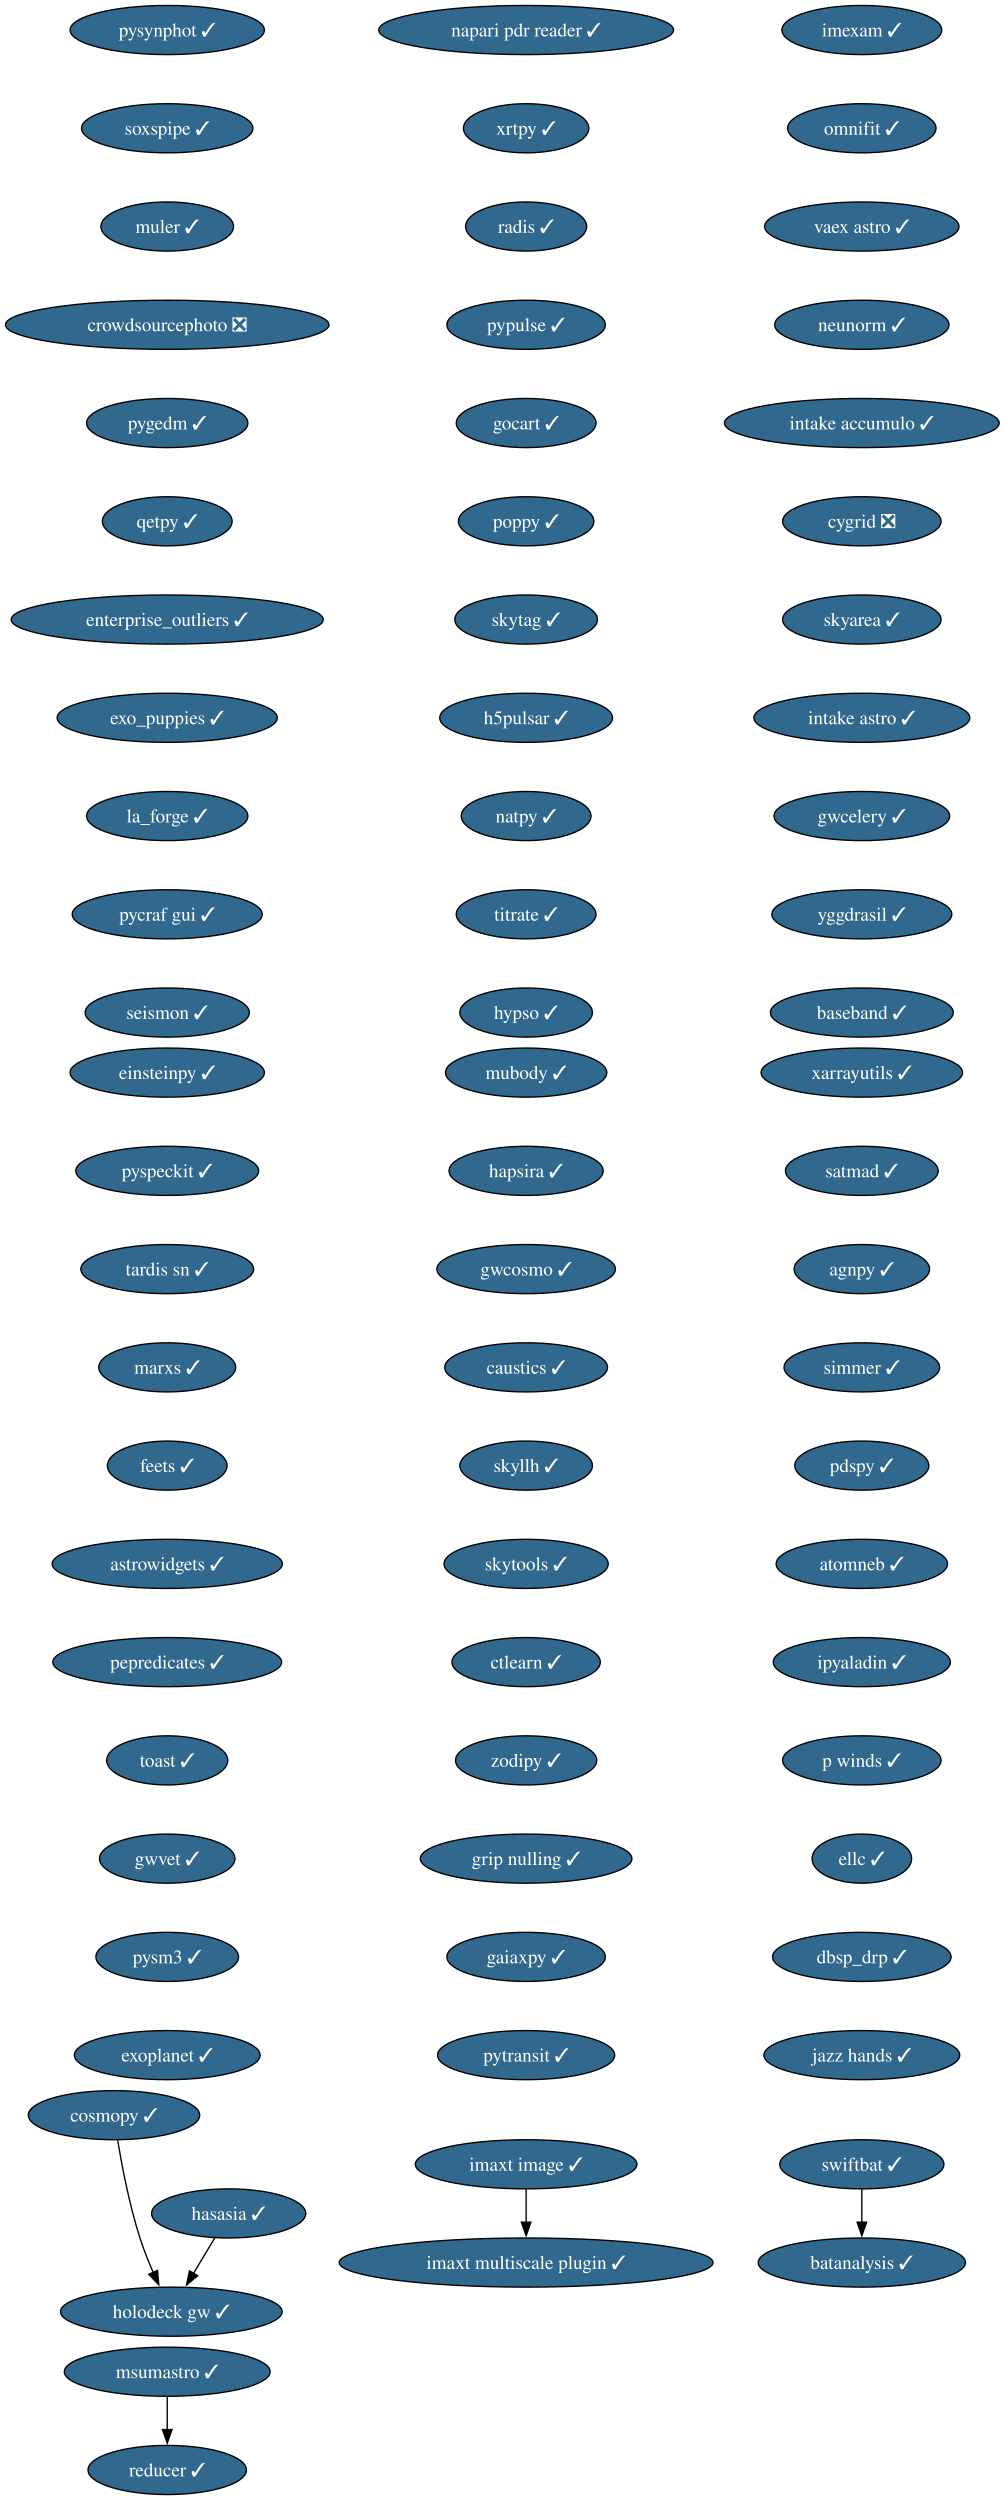
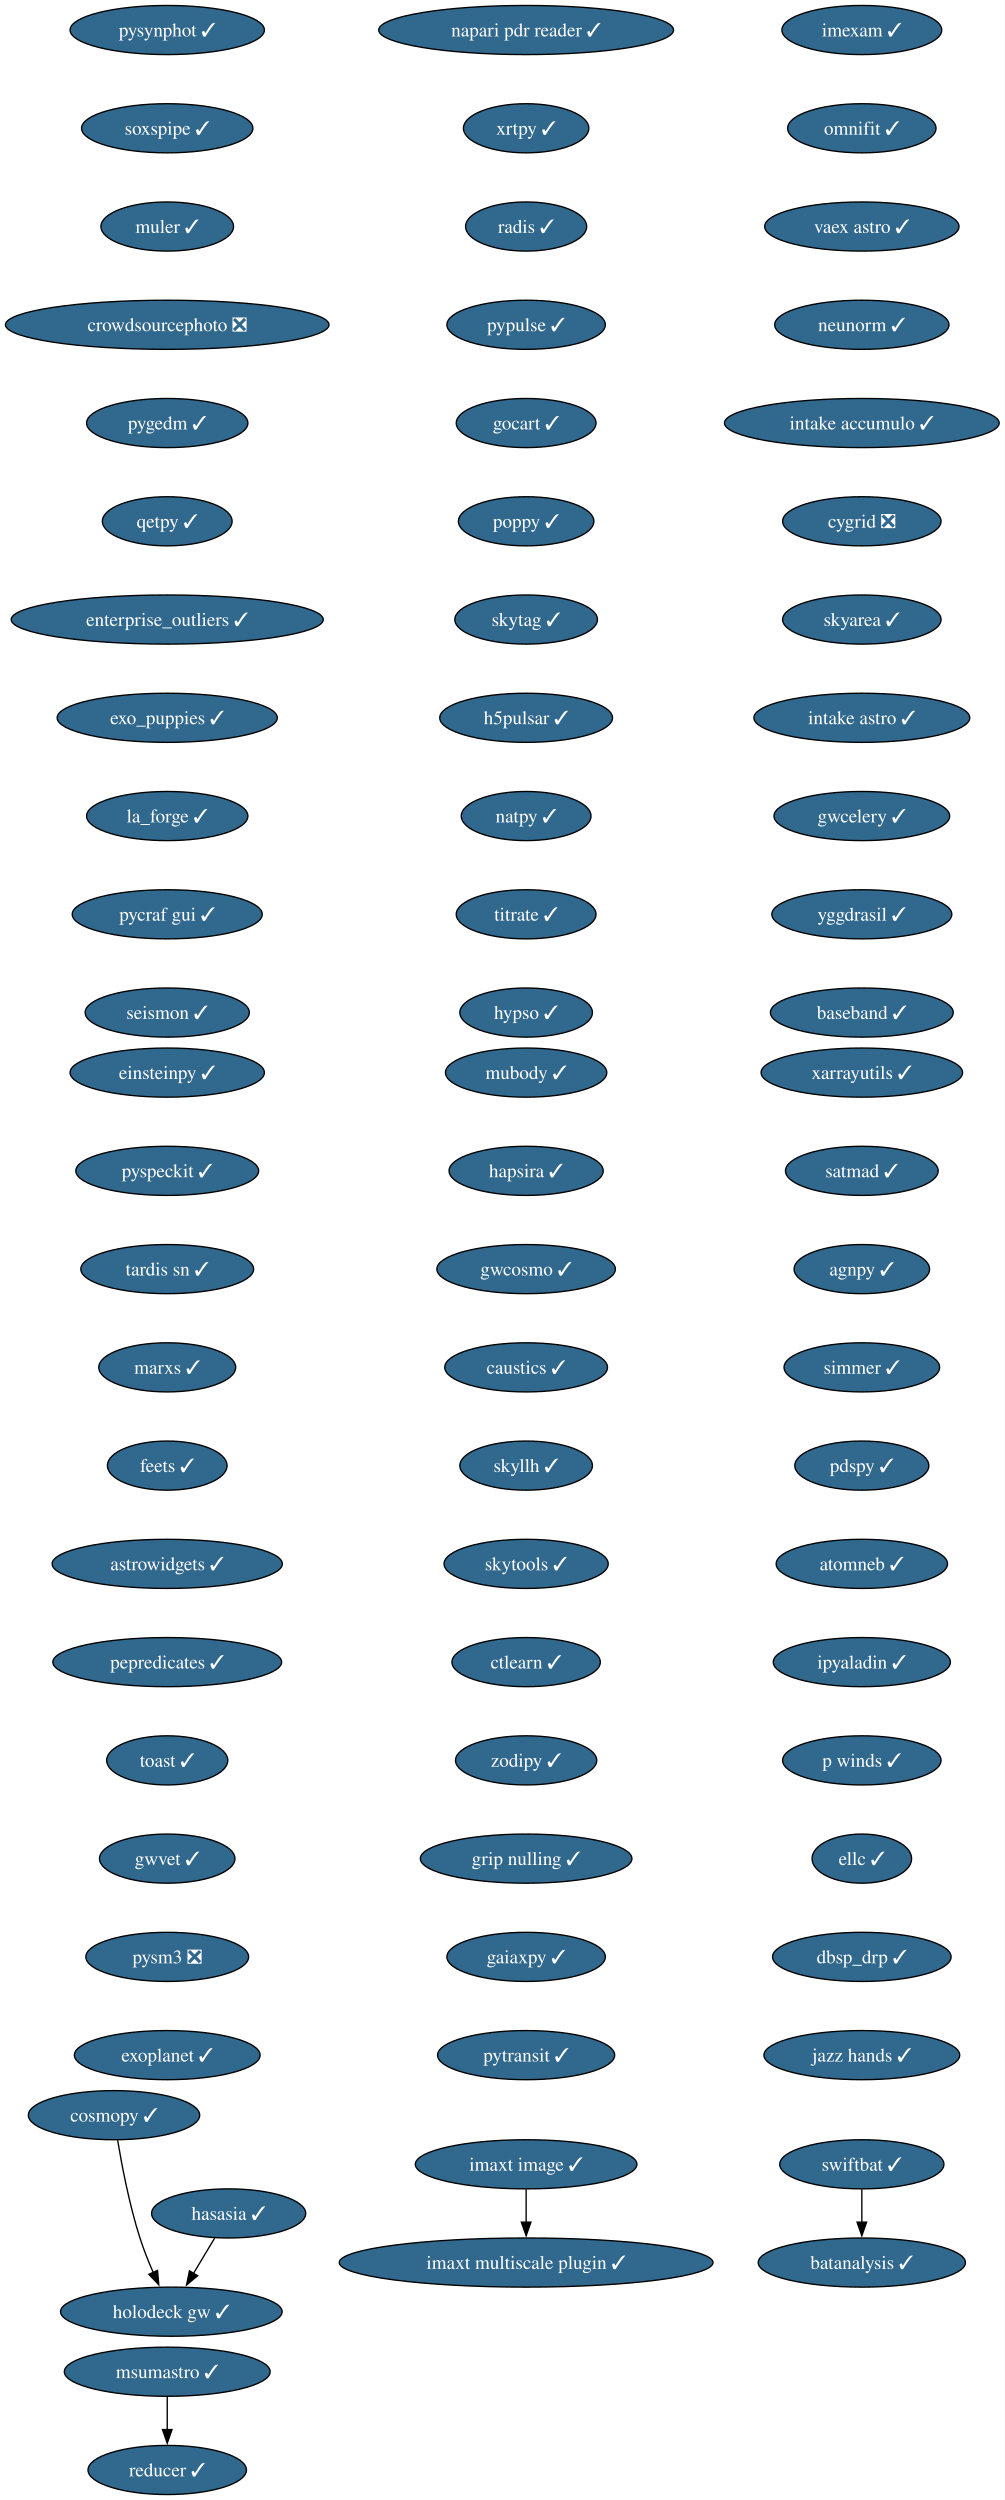
<svg xmlns="http://www.w3.org/2000/svg" xmlns:xlink="http://www.w3.org/1999/xlink" width="736pt" height="1832pt" viewBox="0.00 0.00 736.00 1832.00">
  <g id="graph0" class="graph" transform="scale(1 1) rotate(0) translate(4 1828)">
    <polygon fill="white" stroke="none" points="-4,4 -4,-1828 732.21,-1828 732.21,4 -4,4" />
    <g id="node1" class="node">
      <g id="a_node1">
        <a xlink:href="https://github.com/conda-forge/imexam-feedstock/pull/17" xlink:title="imexam ✓">
          <ellipse fill="#31688e" stroke="black" cx="627.55" cy="-1806" rx="58.57" ry="18" />
          <text xml:space="preserve" text-anchor="middle" x="627.55" y="-1801.33" font-family="Times,serif" font-size="14.00" fill="white">imexam ✓</text>
        </a>
      </g>
    </g>
    <g id="node2" class="node">
      <g id="a_node2">
        <a xlink:href="https://github.com/conda-forge/omnifit-feedstock/pull/15" xlink:title="omnifit ✓">
          <ellipse fill="#31688e" stroke="black" cx="627.55" cy="-1734" rx="54.36" ry="18" />
          <text xml:space="preserve" text-anchor="middle" x="627.55" y="-1729.33" font-family="Times,serif" font-size="14.00" fill="white">omnifit ✓</text>
        </a>
      </g>
    </g>
    <g id="node5" class="node">
      <g id="a_node5">
        <a xlink:href="https://github.com/conda-forge/vaex-astro-feedstock/pull/23" xlink:title="vaex astro ✓">
          <ellipse fill="#31688e" stroke="black" cx="627.55" cy="-1662" rx="71.2" ry="18" />
          <text xml:space="preserve" text-anchor="middle" x="627.55" y="-1657.33" font-family="Times,serif" font-size="14.00" fill="white">vaex astro ✓</text>
        </a>
      </g>
    </g>
    <g id="node3" class="node">
      <g id="a_node3">
        <a xlink:href="https://github.com/conda-forge/msumastro-feedstock/pull/25" xlink:title="msumastro ✓">
          <ellipse fill="#31688e" stroke="black" cx="118.55" cy="-90" rx="75.41" ry="18" />
          <text xml:space="preserve" text-anchor="middle" x="118.55" y="-85.33" font-family="Times,serif" font-size="14.00" fill="white">msumastro ✓</text>
        </a>
      </g>
    </g>
    <g id="node4" class="node">
      <g id="a_node4">
        <a xlink:href="https://github.com/conda-forge/reducer-feedstock/pull/13" xlink:title="reducer ✓">
          <ellipse fill="#31688e" stroke="black" cx="118.55" cy="-18" rx="58.05" ry="18" />
          <text xml:space="preserve" text-anchor="middle" x="118.55" y="-13.32" font-family="Times,serif" font-size="14.00" fill="white">reducer ✓</text>
        </a>
      </g>
    </g>
    <g id="edge2" class="edge">
      <path fill="none" stroke="black" d="M118.55,-71.7C118.55,-64.41 118.55,-55.73 118.55,-47.54" />
      <polygon fill="black" stroke="black" points="122.05,-47.62 118.55,-37.62 115.05,-47.62 122.05,-47.62" />
    </g>
    <g id="node6" class="node">
      <g id="a_node6">
        <a xlink:href="https://github.com/conda-forge/neunorm-feedstock/pull/6" xlink:title="neunorm ✓">
          <ellipse fill="#31688e" stroke="black" cx="627.55" cy="-1590" rx="63.84" ry="18" />
          <text xml:space="preserve" text-anchor="middle" x="627.55" y="-1585.33" font-family="Times,serif" font-size="14.00" fill="white">neunorm ✓</text>
        </a>
      </g>
    </g>
    <g id="node7" class="node">
      <g id="a_node7">
        <a xlink:href="https://github.com/conda-forge/intake-accumulo-feedstock/pull/2" xlink:title="intake accumulo ✓">
          <ellipse fill="#31688e" stroke="black" cx="627.55" cy="-1518" rx="100.66" ry="18" />
          <text xml:space="preserve" text-anchor="middle" x="627.55" y="-1513.33" font-family="Times,serif" font-size="14.00" fill="white">intake accumulo ✓</text>
        </a>
      </g>
    </g>
    <g id="node8" class="node">
      <g id="a_node8">
        <a xlink:href="https://github.com/conda-forge/cygrid-feedstock/pull/25" xlink:title="cygrid ❎">
          <ellipse fill="#31688e" stroke="black" cx="627.55" cy="-1446" rx="58.05" ry="18" />
          <text xml:space="preserve" text-anchor="middle" x="627.55" y="-1441.33" font-family="Times,serif" font-size="14.00" fill="white">cygrid ❎</text>
        </a>
      </g>
    </g>
    <g id="node9" class="node">
      <g id="a_node9">
        <a xlink:href="https://github.com/conda-forge/skyarea-feedstock/pull/1" xlink:title="skyarea ✓">
          <ellipse fill="#31688e" stroke="black" cx="627.55" cy="-1374" rx="58.05" ry="18" />
          <text xml:space="preserve" text-anchor="middle" x="627.55" y="-1369.33" font-family="Times,serif" font-size="14.00" fill="white">skyarea ✓</text>
        </a>
      </g>
    </g>
    <g id="node10" class="node">
      <g id="a_node10">
        <a xlink:href="https://github.com/conda-forge/intake-astro-feedstock/pull/1" xlink:title="intake astro ✓">
          <ellipse fill="#31688e" stroke="black" cx="627.55" cy="-1302" rx="79.09" ry="18" />
          <text xml:space="preserve" text-anchor="middle" x="627.55" y="-1297.33" font-family="Times,serif" font-size="14.00" fill="white">intake astro ✓</text>
        </a>
      </g>
    </g>
    <g id="node11" class="node">
      <g id="a_node11">
        <a xlink:href="https://github.com/conda-forge/gwcelery-feedstock/pull/27" xlink:title="gwcelery ✓">
          <ellipse fill="#31688e" stroke="black" cx="627.55" cy="-1230" rx="64.36" ry="18" />
          <text xml:space="preserve" text-anchor="middle" x="627.55" y="-1225.33" font-family="Times,serif" font-size="14.00" fill="white">gwcelery ✓</text>
        </a>
      </g>
    </g>
    <g id="node12" class="node">
      <g id="a_node12">
        <a xlink:href="https://github.com/conda-forge/yggdrasil-feedstock/pull/48" xlink:title="yggdrasil ✓">
          <ellipse fill="#31688e" stroke="black" cx="627.55" cy="-1158" rx="65.94" ry="18" />
          <text xml:space="preserve" text-anchor="middle" x="627.55" y="-1153.33" font-family="Times,serif" font-size="14.00" fill="white">yggdrasil ✓</text>
        </a>
      </g>
    </g>
    <g id="node13" class="node">
      <g id="a_node13">
        <a xlink:href="https://github.com/conda-forge/baseband-feedstock/pull/5" xlink:title="baseband ✓">
          <ellipse fill="#31688e" stroke="black" cx="627.55" cy="-1086" rx="66.99" ry="18" />
          <text xml:space="preserve" text-anchor="middle" x="627.55" y="-1081.33" font-family="Times,serif" font-size="14.00" fill="white">baseband ✓</text>
        </a>
      </g>
    </g>
    <g id="node14" class="node">
      <g id="a_node14">
        <a xlink:href="https://github.com/conda-forge/einsteinpy-feedstock/pull/10" xlink:title="einsteinpy ✓">
          <ellipse fill="#31688e" stroke="black" cx="118.55" cy="-1042" rx="71.2" ry="18" />
          <text xml:space="preserve" text-anchor="middle" x="118.55" y="-1037.33" font-family="Times,serif" font-size="14.00" fill="white">einsteinpy ✓</text>
        </a>
      </g>
    </g>
    <g id="node15" class="node">
      <g id="a_node15">
        <a xlink:href="https://github.com/conda-forge/pyspeckit-feedstock/pull/7" xlink:title="pyspeckit ✓">
          <ellipse fill="#31688e" stroke="black" cx="118.55" cy="-970" rx="66.99" ry="18" />
          <text xml:space="preserve" text-anchor="middle" x="118.55" y="-965.33" font-family="Times,serif" font-size="14.00" fill="white">pyspeckit ✓</text>
        </a>
      </g>
    </g>
    <g id="node16" class="node">
      <g id="a_node16">
        <a xlink:href="https://github.com/conda-forge/tardis-sn-feedstock/pull/100" xlink:title="tardis sn ✓">
          <ellipse fill="#31688e" stroke="black" cx="118.55" cy="-898" rx="63.31" ry="18" />
          <text xml:space="preserve" text-anchor="middle" x="118.55" y="-893.33" font-family="Times,serif" font-size="14.00" fill="white">tardis sn ✓</text>
        </a>
      </g>
    </g>
    <g id="node17" class="node">
      <g id="a_node17">
        <a xlink:href="https://github.com/conda-forge/marxs-feedstock/pull/3" xlink:title="marxs ✓">
          <ellipse fill="#31688e" stroke="black" cx="118.55" cy="-826" rx="50.16" ry="18" />
          <text xml:space="preserve" text-anchor="middle" x="118.55" y="-821.33" font-family="Times,serif" font-size="14.00" fill="white">marxs ✓</text>
        </a>
      </g>
    </g>
    <g id="node18" class="node">
      <g id="a_node18">
        <a xlink:href="https://github.com/conda-forge/feets-feedstock/pull/1" xlink:title="feets ✓">
          <ellipse fill="#31688e" stroke="black" cx="118.55" cy="-754" rx="43.84" ry="18" />
          <text xml:space="preserve" text-anchor="middle" x="118.55" y="-749.33" font-family="Times,serif" font-size="14.00" fill="white">feets ✓</text>
        </a>
      </g>
    </g>
    <g id="node19" class="node">
      <g id="a_node19">
        <a xlink:href="https://github.com/conda-forge/astrowidgets-feedstock/pull/8" xlink:title="astrowidgets ✓">
          <ellipse fill="#31688e" stroke="black" cx="118.55" cy="-682" rx="84.35" ry="18" />
          <text xml:space="preserve" text-anchor="middle" x="118.55" y="-677.33" font-family="Times,serif" font-size="14.00" fill="white">astrowidgets ✓</text>
        </a>
      </g>
    </g>
    <g id="node20" class="node">
      <g id="a_node20">
        <a xlink:href="https://github.com/conda-forge/pepredicates-feedstock/pull/3" xlink:title="pepredicates ✓">
          <ellipse fill="#31688e" stroke="black" cx="118.55" cy="-610" rx="83.83" ry="18" />
          <text xml:space="preserve" text-anchor="middle" x="118.55" y="-605.33" font-family="Times,serif" font-size="14.00" fill="white">pepredicates ✓</text>
        </a>
      </g>
    </g>
    <g id="node21" class="node">
      <g id="a_node21">
        <a xlink:href="https://github.com/conda-forge/toast-feedstock/pull/33" xlink:title="toast ✓">
          <ellipse fill="#31688e" stroke="black" cx="118.55" cy="-538" rx="44.37" ry="18" />
          <text xml:space="preserve" text-anchor="middle" x="118.55" y="-533.33" font-family="Times,serif" font-size="14.00" fill="white">toast ✓</text>
        </a>
      </g>
    </g>
    <g id="node22" class="node">
      <g id="a_node22">
        <a xlink:href="https://github.com/conda-forge/gwvet-feedstock/pull/10" xlink:title="gwvet ✓">
          <ellipse fill="#31688e" stroke="black" cx="118.55" cy="-466" rx="49.63" ry="18" />
          <text xml:space="preserve" text-anchor="middle" x="118.55" y="-461.32" font-family="Times,serif" font-size="14.00" fill="white">gwvet ✓</text>
        </a>
      </g>
    </g>
    <g id="node23" class="node">
      <g id="a_node23">
-         <a xlink:href="https://github.com/conda-forge/pysm3-feedstock/pull/18" xlink:title="pysm3 ✓">
-           <ellipse fill="#31688e" stroke="black" cx="118.55" cy="-394" rx="52.26" ry="18" />
-           <text xml:space="preserve" text-anchor="middle" x="118.55" y="-389.32" font-family="Times,serif" font-size="14.00" fill="white">pysm3 ✓</text>
+         <a xlink:href="https://github.com/conda-forge/pysm3-feedstock/pull/18" xlink:title="pysm3 ❎">
+           <ellipse fill="#31688e" stroke="black" cx="118.55" cy="-394" rx="59.63" ry="18" />
+           <text xml:space="preserve" text-anchor="middle" x="118.55" y="-389.32" font-family="Times,serif" font-size="14.00" fill="white">pysm3 ❎</text>
        </a>
      </g>
    </g>
    <g id="node24" class="node">
      <g id="a_node24">
        <a xlink:href="https://github.com/conda-forge/exoplanet-feedstock/pull/27" xlink:title="exoplanet ✓">
          <ellipse fill="#31688e" stroke="black" cx="118.55" cy="-322" rx="68.04" ry="18" />
          <text xml:space="preserve" text-anchor="middle" x="118.55" y="-317.32" font-family="Times,serif" font-size="14.00" fill="white">exoplanet ✓</text>
        </a>
      </g>
    </g>
    <g id="node25" class="node">
      <g id="a_node25">
        <a xlink:href="https://github.com/conda-forge/xarrayutils-feedstock/pull/11" xlink:title="xarrayutils ✓">
          <ellipse fill="#31688e" stroke="black" cx="627.55" cy="-1042" rx="73.83" ry="18" />
          <text xml:space="preserve" text-anchor="middle" x="627.55" y="-1037.33" font-family="Times,serif" font-size="14.00" fill="white">xarrayutils ✓</text>
        </a>
      </g>
    </g>
    <g id="node26" class="node">
      <g id="a_node26">
        <a xlink:href="https://github.com/conda-forge/satmad-feedstock/pull/23" xlink:title="satmad ✓">
          <ellipse fill="#31688e" stroke="black" cx="627.55" cy="-970" rx="55.94" ry="18" />
          <text xml:space="preserve" text-anchor="middle" x="627.55" y="-965.33" font-family="Times,serif" font-size="14.00" fill="white">satmad ✓</text>
        </a>
      </g>
    </g>
    <g id="node27" class="node">
      <g id="a_node27">
        <a xlink:href="https://github.com/conda-forge/agnpy-feedstock/pull/17" xlink:title="agnpy ✓">
          <ellipse fill="#31688e" stroke="black" cx="627.55" cy="-898" rx="49.63" ry="18" />
          <text xml:space="preserve" text-anchor="middle" x="627.55" y="-893.33" font-family="Times,serif" font-size="14.00" fill="white">agnpy ✓</text>
        </a>
      </g>
    </g>
    <g id="node28" class="node">
      <g id="a_node28">
        <a xlink:href="https://github.com/conda-forge/simmer-feedstock/pull/17" xlink:title="simmer ✓">
          <ellipse fill="#31688e" stroke="black" cx="627.55" cy="-826" rx="57" ry="18" />
          <text xml:space="preserve" text-anchor="middle" x="627.55" y="-821.33" font-family="Times,serif" font-size="14.00" fill="white">simmer ✓</text>
        </a>
      </g>
    </g>
    <g id="node29" class="node">
      <g id="a_node29">
        <a xlink:href="https://github.com/conda-forge/pdspy-feedstock/pull/17" xlink:title="pdspy ✓">
          <ellipse fill="#31688e" stroke="black" cx="627.55" cy="-754" rx="49.1" ry="18" />
          <text xml:space="preserve" text-anchor="middle" x="627.55" y="-749.33" font-family="Times,serif" font-size="14.00" fill="white">pdspy ✓</text>
        </a>
      </g>
    </g>
    <g id="node30" class="node">
      <g id="a_node30">
        <a xlink:href="https://github.com/conda-forge/atomneb-feedstock/pull/6" xlink:title="atomneb ✓">
          <ellipse fill="#31688e" stroke="black" cx="627.55" cy="-682" rx="62.78" ry="18" />
          <text xml:space="preserve" text-anchor="middle" x="627.55" y="-677.33" font-family="Times,serif" font-size="14.00" fill="white">atomneb ✓</text>
        </a>
      </g>
    </g>
    <g id="node31" class="node">
      <g id="a_node31">
        <a xlink:href="https://github.com/conda-forge/ipyaladin-feedstock/pull/20" xlink:title="ipyaladin ✓">
          <ellipse fill="#31688e" stroke="black" cx="627.55" cy="-610" rx="64.89" ry="18" />
          <text xml:space="preserve" text-anchor="middle" x="627.55" y="-605.33" font-family="Times,serif" font-size="14.00" fill="white">ipyaladin ✓</text>
        </a>
      </g>
    </g>
    <g id="node32" class="node">
      <g id="a_node32">
        <a xlink:href="https://github.com/conda-forge/p-winds-feedstock/pull/5" xlink:title="p winds ✓">
          <ellipse fill="#31688e" stroke="black" cx="627.55" cy="-538" rx="58.05" ry="18" />
          <text xml:space="preserve" text-anchor="middle" x="627.55" y="-533.33" font-family="Times,serif" font-size="14.00" fill="white">p winds ✓</text>
        </a>
      </g>
    </g>
    <g id="node33" class="node">
      <g id="a_node33">
        <a xlink:href="https://github.com/conda-forge/ellc-feedstock/pull/14" xlink:title="ellc ✓">
          <ellipse fill="#31688e" stroke="black" cx="627.55" cy="-466" rx="36.48" ry="18" />
          <text xml:space="preserve" text-anchor="middle" x="627.55" y="-461.32" font-family="Times,serif" font-size="14.00" fill="white">ellc ✓</text>
        </a>
      </g>
    </g>
    <g id="node34" class="node">
      <g id="a_node34">
        <a xlink:href="https://github.com/conda-forge/dbsp_drp-feedstock/pull/5" xlink:title="dbsp_drp ✓">
          <ellipse fill="#31688e" stroke="black" cx="627.55" cy="-394" rx="65.41" ry="18" />
          <text xml:space="preserve" text-anchor="middle" x="627.55" y="-389.32" font-family="Times,serif" font-size="14.00" fill="white">dbsp_drp ✓</text>
        </a>
      </g>
    </g>
    <g id="node35" class="node">
      <g id="a_node35">
        <a xlink:href="https://github.com/conda-forge/jazz-hands-feedstock/pull/1" xlink:title="jazz hands ✓">
          <ellipse fill="#31688e" stroke="black" cx="627.55" cy="-322" rx="71.73" ry="18" />
          <text xml:space="preserve" text-anchor="middle" x="627.55" y="-317.32" font-family="Times,serif" font-size="14.00" fill="white">jazz hands ✓</text>
        </a>
      </g>
    </g>
    <g id="node36" class="node">
      <g id="a_node36">
        <a xlink:href="https://github.com/conda-forge/pysynphot-feedstock/pull/15" xlink:title="pysynphot ✓">
          <ellipse fill="#31688e" stroke="black" cx="118.55" cy="-1806" rx="71.2" ry="18" />
          <text xml:space="preserve" text-anchor="middle" x="118.55" y="-1801.33" font-family="Times,serif" font-size="14.00" fill="white">pysynphot ✓</text>
        </a>
      </g>
    </g>
    <g id="node37" class="node">
      <g id="a_node37">
        <a xlink:href="https://github.com/conda-forge/soxspipe-feedstock/pull/54" xlink:title="soxspipe ✓">
          <ellipse fill="#31688e" stroke="black" cx="118.55" cy="-1734" rx="62.78" ry="18" />
          <text xml:space="preserve" text-anchor="middle" x="118.55" y="-1729.33" font-family="Times,serif" font-size="14.00" fill="white">soxspipe ✓</text>
        </a>
      </g>
    </g>
    <g id="node40" class="node">
      <g id="a_node40">
        <a xlink:href="https://github.com/conda-forge/muler-feedstock/pull/7" xlink:title="muler ✓">
          <ellipse fill="#31688e" stroke="black" cx="118.55" cy="-1662" rx="48.58" ry="18" />
          <text xml:space="preserve" text-anchor="middle" x="118.55" y="-1657.33" font-family="Times,serif" font-size="14.00" fill="white">muler ✓</text>
        </a>
      </g>
    </g>
    <g id="node38" class="node">
      <g id="a_node38">
        <a xlink:href="https://github.com/conda-forge/hasasia-feedstock/pull/1" xlink:title="hasasia ✓">
          <ellipse fill="#31688e" stroke="black" cx="163.55" cy="-206" rx="56.47" ry="18" />
          <text xml:space="preserve" text-anchor="middle" x="163.55" y="-201.33" font-family="Times,serif" font-size="14.00" fill="white">hasasia ✓</text>
        </a>
      </g>
    </g>
    <g id="node39" class="node">
      <g id="a_node39">
        <a xlink:href="https://github.com/conda-forge/holodeck-gw-feedstock/pull/7" xlink:title="holodeck gw ✓">
          <ellipse fill="#31688e" stroke="black" cx="121.55" cy="-134" rx="81.2" ry="18" />
          <text xml:space="preserve" text-anchor="middle" x="121.55" y="-129.32" font-family="Times,serif" font-size="14.00" fill="white">holodeck gw ✓</text>
        </a>
      </g>
    </g>
    <g id="edge33" class="edge">
      <path fill="none" stroke="black" d="M153.38,-188.05C148.71,-180.26 143.04,-170.82 137.8,-162.08" />
      <polygon fill="black" stroke="black" points="140.84,-160.35 132.7,-153.57 134.84,-163.95 140.84,-160.35" />
    </g>
    <g id="node41" class="node">
      <g id="a_node41">
        <a xlink:href="https://github.com/conda-forge/crowdsourcephoto-feedstock/pull/8" xlink:title="crowdsourcephoto ❎">
          <ellipse fill="#31688e" stroke="black" cx="118.55" cy="-1590" rx="118.55" ry="18" />
          <text xml:space="preserve" text-anchor="middle" x="118.55" y="-1585.33" font-family="Times,serif" font-size="14.00" fill="white">crowdsourcephoto ❎</text>
        </a>
      </g>
    </g>
    <g id="node42" class="node">
      <g id="a_node42">
        <a xlink:href="https://github.com/conda-forge/pygedm-feedstock/pull/13" xlink:title="pygedm ✓">
          <ellipse fill="#31688e" stroke="black" cx="118.55" cy="-1518" rx="59.1" ry="18" />
          <text xml:space="preserve" text-anchor="middle" x="118.55" y="-1513.33" font-family="Times,serif" font-size="14.00" fill="white">pygedm ✓</text>
        </a>
      </g>
    </g>
    <g id="node43" class="node">
      <g id="a_node43">
        <a xlink:href="https://github.com/conda-forge/qetpy-feedstock/pull/20" xlink:title="qetpy ✓">
          <ellipse fill="#31688e" stroke="black" cx="118.55" cy="-1446" rx="47.53" ry="18" />
          <text xml:space="preserve" text-anchor="middle" x="118.55" y="-1441.33" font-family="Times,serif" font-size="14.00" fill="white">qetpy ✓</text>
        </a>
      </g>
    </g>
    <g id="node44" class="node">
      <g id="a_node44">
        <a xlink:href="https://github.com/conda-forge/enterprise_outliers-feedstock/pull/4" xlink:title="enterprise_outliers ✓">
          <ellipse fill="#31688e" stroke="black" cx="118.55" cy="-1374" rx="114.34" ry="18" />
          <text xml:space="preserve" text-anchor="middle" x="118.55" y="-1369.33" font-family="Times,serif" font-size="14.00" fill="white">enterprise_outliers ✓</text>
        </a>
      </g>
    </g>
    <g id="node45" class="node">
      <g id="a_node45">
        <a xlink:href="https://github.com/conda-forge/exo_puppies-feedstock/pull/9" xlink:title="exo_puppies ✓">
          <ellipse fill="#31688e" stroke="black" cx="118.55" cy="-1302" rx="80.67" ry="18" />
          <text xml:space="preserve" text-anchor="middle" x="118.55" y="-1297.33" font-family="Times,serif" font-size="14.00" fill="white">exo_puppies ✓</text>
        </a>
      </g>
    </g>
    <g id="node46" class="node">
      <g id="a_node46">
        <a xlink:href="https://github.com/conda-forge/la_forge-feedstock/pull/3" xlink:title="la_forge ✓">
          <ellipse fill="#31688e" stroke="black" cx="118.55" cy="-1230" rx="59.1" ry="18" />
          <text xml:space="preserve" text-anchor="middle" x="118.55" y="-1225.33" font-family="Times,serif" font-size="14.00" fill="white">la_forge ✓</text>
        </a>
      </g>
    </g>
    <g id="node47" class="node">
      <g id="a_node47">
        <a xlink:href="https://github.com/conda-forge/pycraf-gui-feedstock/pull/2" xlink:title="pycraf gui ✓">
          <ellipse fill="#31688e" stroke="black" cx="118.55" cy="-1158" rx="69.62" ry="18" />
          <text xml:space="preserve" text-anchor="middle" x="118.55" y="-1153.33" font-family="Times,serif" font-size="14.00" fill="white">pycraf gui ✓</text>
        </a>
      </g>
    </g>
    <g id="node48" class="node">
      <g id="a_node48">
        <a xlink:href="https://github.com/conda-forge/seismon-feedstock/pull/8" xlink:title="seismon ✓">
          <ellipse fill="#31688e" stroke="black" cx="118.55" cy="-1086" rx="60.15" ry="18" />
          <text xml:space="preserve" text-anchor="middle" x="118.55" y="-1081.33" font-family="Times,serif" font-size="14.00" fill="white">seismon ✓</text>
        </a>
      </g>
    </g>
    <g id="node49" class="node">
      <g id="a_node49">
        <a xlink:href="https://github.com/conda-forge/napari-pdr-reader-feedstock/pull/1" xlink:title="napari pdr reader ✓">
          <ellipse fill="#31688e" stroke="black" cx="381.55" cy="-1806" rx="108.03" ry="18" />
          <text xml:space="preserve" text-anchor="middle" x="381.55" y="-1801.33" font-family="Times,serif" font-size="14.00" fill="white">napari pdr reader ✓</text>
        </a>
      </g>
    </g>
    <g id="node50" class="node">
      <g id="a_node50">
        <a xlink:href="https://github.com/conda-forge/xrtpy-feedstock/pull/6" xlink:title="xrtpy ✓">
          <ellipse fill="#31688e" stroke="black" cx="381.55" cy="-1734" rx="45.95" ry="18" />
          <text xml:space="preserve" text-anchor="middle" x="381.55" y="-1729.33" font-family="Times,serif" font-size="14.00" fill="white">xrtpy ✓</text>
        </a>
      </g>
    </g>
    <g id="node53" class="node">
      <g id="a_node53">
        <a xlink:href="https://github.com/conda-forge/radis-feedstock/pull/7" xlink:title="radis ✓">
          <ellipse fill="#31688e" stroke="black" cx="381.55" cy="-1662" rx="44.37" ry="18" />
          <text xml:space="preserve" text-anchor="middle" x="381.55" y="-1657.33" font-family="Times,serif" font-size="14.00" fill="white">radis ✓</text>
        </a>
      </g>
    </g>
    <g id="node51" class="node">
      <g id="a_node51">
        <a xlink:href="https://github.com/conda-forge/imaxt-image-feedstock/pull/1" xlink:title="imaxt image ✓">
          <ellipse fill="#31688e" stroke="black" cx="381.55" cy="-242" rx="81.2" ry="18" />
          <text xml:space="preserve" text-anchor="middle" x="381.55" y="-237.32" font-family="Times,serif" font-size="14.00" fill="white">imaxt image ✓</text>
        </a>
      </g>
    </g>
    <g id="node52" class="node">
      <g id="a_node52">
        <a xlink:href="https://github.com/conda-forge/imaxt-multiscale-plugin-feedstock/pull/4" xlink:title="imaxt multiscale plugin ✓">
          <ellipse fill="#31688e" stroke="black" cx="381.55" cy="-170" rx="136.97" ry="18" />
          <text xml:space="preserve" text-anchor="middle" x="381.55" y="-165.32" font-family="Times,serif" font-size="14.00" fill="white">imaxt multiscale plugin ✓</text>
        </a>
      </g>
    </g>
    <g id="edge44" class="edge">
      <path fill="none" stroke="black" d="M381.55,-223.7C381.55,-216.41 381.55,-207.73 381.55,-199.54" />
      <polygon fill="black" stroke="black" points="385.05,-199.62 381.55,-189.62 378.05,-199.62 385.05,-199.62" />
    </g>
    <g id="node54" class="node">
      <g id="a_node54">
        <a xlink:href="https://github.com/conda-forge/pypulse-feedstock/pull/1" xlink:title="pypulse ✓">
          <ellipse fill="#31688e" stroke="black" cx="381.55" cy="-1590" rx="58.05" ry="18" />
          <text xml:space="preserve" text-anchor="middle" x="381.55" y="-1585.33" font-family="Times,serif" font-size="14.00" fill="white">pypulse ✓</text>
        </a>
      </g>
    </g>
    <g id="node55" class="node">
      <g id="a_node55">
        <a xlink:href="https://github.com/conda-forge/gocart-feedstock/pull/26" xlink:title="gocart ✓">
          <ellipse fill="#31688e" stroke="black" cx="381.55" cy="-1518" rx="51.21" ry="18" />
          <text xml:space="preserve" text-anchor="middle" x="381.55" y="-1513.33" font-family="Times,serif" font-size="14.00" fill="white">gocart ✓</text>
        </a>
      </g>
    </g>
    <g id="node56" class="node">
      <g id="a_node56">
        <a xlink:href="https://github.com/conda-forge/poppy-feedstock/pull/3" xlink:title="poppy ✓">
          <ellipse fill="#31688e" stroke="black" cx="381.55" cy="-1446" rx="49.63" ry="18" />
          <text xml:space="preserve" text-anchor="middle" x="381.55" y="-1441.33" font-family="Times,serif" font-size="14.00" fill="white">poppy ✓</text>
        </a>
      </g>
    </g>
    <g id="node57" class="node">
      <g id="a_node57">
        <a xlink:href="https://github.com/conda-forge/skytag-feedstock/pull/7" xlink:title="skytag ✓">
          <ellipse fill="#31688e" stroke="black" cx="381.55" cy="-1374" rx="52.26" ry="18" />
          <text xml:space="preserve" text-anchor="middle" x="381.55" y="-1369.33" font-family="Times,serif" font-size="14.00" fill="white">skytag ✓</text>
        </a>
      </g>
    </g>
    <g id="node58" class="node">
      <g id="a_node58">
        <a xlink:href="https://github.com/conda-forge/h5pulsar-feedstock/pull/1" xlink:title="h5pulsar ✓">
          <ellipse fill="#31688e" stroke="black" cx="381.55" cy="-1302" rx="63.31" ry="18" />
          <text xml:space="preserve" text-anchor="middle" x="381.55" y="-1297.33" font-family="Times,serif" font-size="14.00" fill="white">h5pulsar ✓</text>
        </a>
      </g>
    </g>
    <g id="node59" class="node">
      <g id="a_node59">
        <a xlink:href="https://github.com/conda-forge/natpy-feedstock/pull/1" xlink:title="natpy ✓">
          <ellipse fill="#31688e" stroke="black" cx="381.55" cy="-1230" rx="47.53" ry="18" />
          <text xml:space="preserve" text-anchor="middle" x="381.55" y="-1225.33" font-family="Times,serif" font-size="14.00" fill="white">natpy ✓</text>
        </a>
      </g>
    </g>
    <g id="node61" class="node">
      <g id="a_node61">
        <a xlink:href="https://github.com/conda-forge/titrate-feedstock/pull/10" xlink:title="titrate ✓">
          <ellipse fill="#31688e" stroke="black" cx="381.55" cy="-1158" rx="51.21" ry="18" />
          <text xml:space="preserve" text-anchor="middle" x="381.55" y="-1153.33" font-family="Times,serif" font-size="14.00" fill="white">titrate ✓</text>
        </a>
      </g>
    </g>
    <g id="node60" class="node">
      <g id="a_node60">
        <a xlink:href="https://github.com/conda-forge/cosmopy-feedstock/pull/2" xlink:title="cosmopy ✓">
          <ellipse fill="#31688e" stroke="black" cx="79.55" cy="-278" rx="62.78" ry="18" />
          <text xml:space="preserve" text-anchor="middle" x="79.55" y="-273.32" font-family="Times,serif" font-size="14.00" fill="white">cosmopy ✓</text>
        </a>
      </g>
    </g>
    <g id="edge52" class="edge">
      <path fill="none" stroke="black" d="M82.2,-259.67C85.21,-241.54 90.75,-212.38 98.55,-188 101.24,-179.59 104.8,-170.7 108.31,-162.66" />
      <polygon fill="black" stroke="black" points="111.43,-164.26 112.36,-153.71 105.05,-161.38 111.43,-164.26" />
    </g>
    <g id="node62" class="node">
      <g id="a_node62">
        <a xlink:href="https://github.com/conda-forge/hypso-feedstock/pull/28" xlink:title="hypso ✓">
          <ellipse fill="#31688e" stroke="black" cx="381.55" cy="-1086" rx="48.58" ry="18" />
          <text xml:space="preserve" text-anchor="middle" x="381.55" y="-1081.33" font-family="Times,serif" font-size="14.00" fill="white">hypso ✓</text>
        </a>
      </g>
    </g>
    <g id="node63" class="node">
      <g id="a_node63">
        <a xlink:href="https://github.com/conda-forge/swiftbat-feedstock/pull/1" xlink:title="swiftbat ✓">
          <ellipse fill="#31688e" stroke="black" cx="627.55" cy="-242" rx="60.15" ry="18" />
          <text xml:space="preserve" text-anchor="middle" x="627.55" y="-237.32" font-family="Times,serif" font-size="14.00" fill="white">swiftbat ✓</text>
        </a>
      </g>
    </g>
    <g id="node64" class="node">
      <g id="a_node64">
        <a xlink:href="https://github.com/conda-forge/batanalysis-feedstock/pull/4" xlink:title="batanalysis ✓">
          <ellipse fill="#31688e" stroke="black" cx="627.55" cy="-170" rx="75.94" ry="18" />
          <text xml:space="preserve" text-anchor="middle" x="627.55" y="-165.32" font-family="Times,serif" font-size="14.00" fill="white">batanalysis ✓</text>
        </a>
      </g>
    </g>
    <g id="edge55" class="edge">
      <path fill="none" stroke="black" d="M627.55,-223.7C627.55,-216.41 627.55,-207.73 627.55,-199.54" />
      <polygon fill="black" stroke="black" points="631.05,-199.62 627.55,-189.62 624.05,-199.62 631.05,-199.62" />
    </g>
    <g id="node65" class="node">
      <g id="a_node65">
        <a xlink:href="https://github.com/conda-forge/mubody-feedstock/pull/1" xlink:title="mubody ✓">
          <ellipse fill="#31688e" stroke="black" cx="381.55" cy="-1042" rx="59.1" ry="18" />
          <text xml:space="preserve" text-anchor="middle" x="381.55" y="-1037.33" font-family="Times,serif" font-size="14.00" fill="white">mubody ✓</text>
        </a>
      </g>
    </g>
    <g id="node66" class="node">
      <g id="a_node66">
        <a xlink:href="https://github.com/conda-forge/hapsira-feedstock/pull/1" xlink:title="hapsira ✓">
          <ellipse fill="#31688e" stroke="black" cx="381.55" cy="-970" rx="56.47" ry="18" />
          <text xml:space="preserve" text-anchor="middle" x="381.55" y="-965.33" font-family="Times,serif" font-size="14.00" fill="white">hapsira ✓</text>
        </a>
      </g>
    </g>
    <g id="node67" class="node">
      <g id="a_node67">
        <a xlink:href="https://github.com/conda-forge/gwcosmo-feedstock/pull/3" xlink:title="gwcosmo ✓">
          <ellipse fill="#31688e" stroke="black" cx="381.55" cy="-898" rx="65.41" ry="18" />
          <text xml:space="preserve" text-anchor="middle" x="381.55" y="-893.33" font-family="Times,serif" font-size="14.00" fill="white">gwcosmo ✓</text>
        </a>
      </g>
    </g>
    <g id="node68" class="node">
      <g id="a_node68">
        <a xlink:href="https://github.com/conda-forge/caustics-feedstock/pull/7" xlink:title="caustics ✓">
          <ellipse fill="#31688e" stroke="black" cx="381.55" cy="-826" rx="59.63" ry="18" />
          <text xml:space="preserve" text-anchor="middle" x="381.55" y="-821.33" font-family="Times,serif" font-size="14.00" fill="white">caustics ✓</text>
        </a>
      </g>
    </g>
    <g id="node69" class="node">
      <g id="a_node69">
        <a xlink:href="https://github.com/conda-forge/skyllh-feedstock/pull/1" xlink:title="skyllh ✓">
          <ellipse fill="#31688e" stroke="black" cx="381.55" cy="-754" rx="48.58" ry="18" />
          <text xml:space="preserve" text-anchor="middle" x="381.55" y="-749.33" font-family="Times,serif" font-size="14.00" fill="white">skyllh ✓</text>
        </a>
      </g>
    </g>
    <g id="node70" class="node">
      <g id="a_node70">
        <a xlink:href="https://github.com/conda-forge/skytools-feedstock/pull/5" xlink:title="skytools ✓">
          <ellipse fill="#31688e" stroke="black" cx="381.55" cy="-682" rx="60.15" ry="18" />
          <text xml:space="preserve" text-anchor="middle" x="381.55" y="-677.33" font-family="Times,serif" font-size="14.00" fill="white">skytools ✓</text>
        </a>
      </g>
    </g>
    <g id="node71" class="node">
      <g id="a_node71">
        <a xlink:href="https://github.com/conda-forge/ctlearn-feedstock/pull/1" xlink:title="ctlearn ✓">
          <ellipse fill="#31688e" stroke="black" cx="381.55" cy="-610" rx="54.36" ry="18" />
          <text xml:space="preserve" text-anchor="middle" x="381.55" y="-605.33" font-family="Times,serif" font-size="14.00" fill="white">ctlearn ✓</text>
        </a>
      </g>
    </g>
    <g id="node72" class="node">
      <g id="a_node72">
        <a xlink:href="https://github.com/conda-forge/zodipy-feedstock/pull/6" xlink:title="zodipy ✓">
          <ellipse fill="#31688e" stroke="black" cx="381.55" cy="-538" rx="51.74" ry="18" />
          <text xml:space="preserve" text-anchor="middle" x="381.55" y="-533.33" font-family="Times,serif" font-size="14.00" fill="white">zodipy ✓</text>
        </a>
      </g>
    </g>
    <g id="node73" class="node">
      <g id="a_node73">
        <a xlink:href="https://github.com/conda-forge/grip-nulling-feedstock/pull/2" xlink:title="grip nulling ✓">
          <ellipse fill="#31688e" stroke="black" cx="381.55" cy="-466" rx="77.52" ry="18" />
          <text xml:space="preserve" text-anchor="middle" x="381.55" y="-461.32" font-family="Times,serif" font-size="14.00" fill="white">grip nulling ✓</text>
        </a>
      </g>
    </g>
    <g id="node74" class="node">
      <g id="a_node74">
        <a xlink:href="https://github.com/conda-forge/gaiaxpy-feedstock/pull/1" xlink:title="gaiaxpy ✓">
          <ellipse fill="#31688e" stroke="black" cx="381.55" cy="-394" rx="58.05" ry="18" />
          <text xml:space="preserve" text-anchor="middle" x="381.55" y="-389.32" font-family="Times,serif" font-size="14.00" fill="white">gaiaxpy ✓</text>
        </a>
      </g>
    </g>
    <g id="node75" class="node">
      <g id="a_node75">
        <a xlink:href="https://github.com/conda-forge/pytransit-feedstock/pull/1" xlink:title="pytransit ✓">
          <ellipse fill="#31688e" stroke="black" cx="381.55" cy="-322" rx="64.89" ry="18" />
          <text xml:space="preserve" text-anchor="middle" x="381.55" y="-317.32" font-family="Times,serif" font-size="14.00" fill="white">pytransit ✓</text>
        </a>
      </g>
    </g>
  </g>
</svg>
